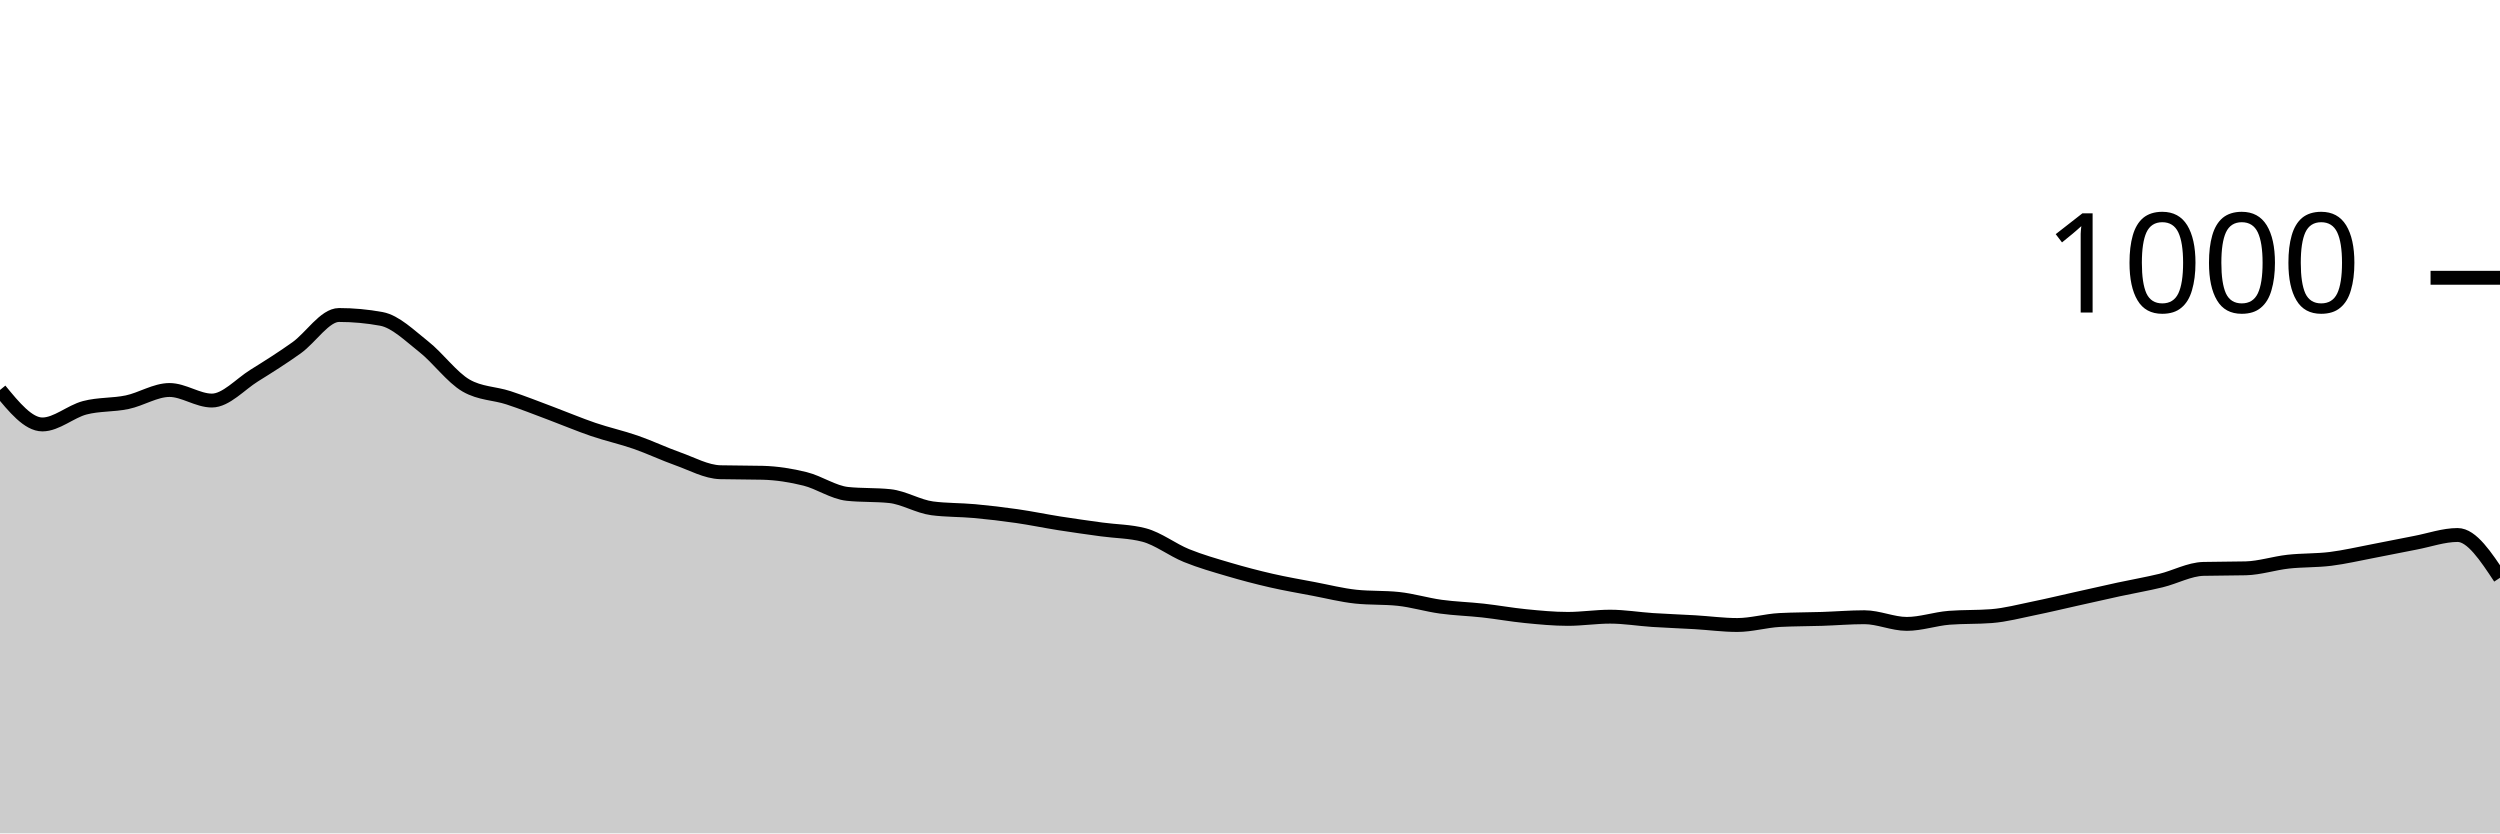
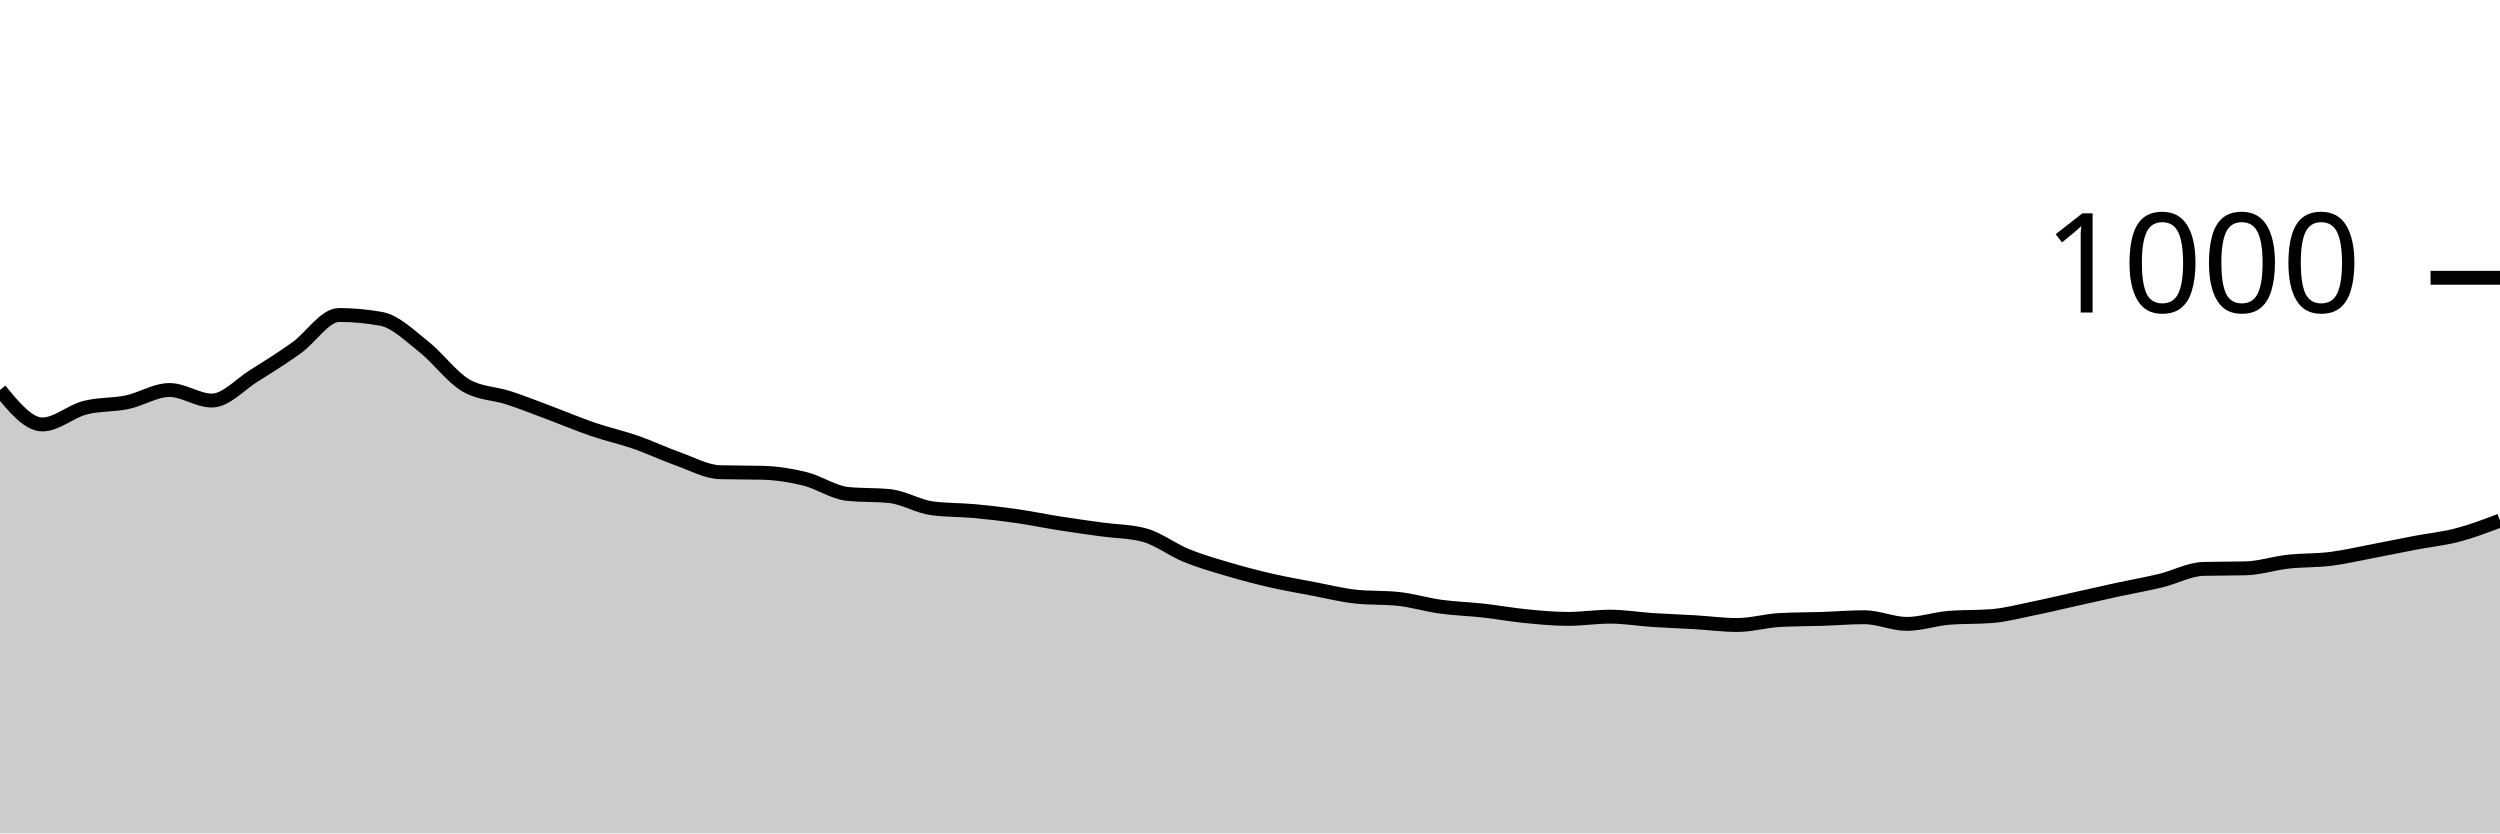
<svg xmlns="http://www.w3.org/2000/svg" viewBox="0 0 180 60">
  <g transform="translate(0,20)">
-     <path class="area" fill="rgba(0, 0, 0, 0.2)" d="M0,8.08C1.017,9.32,2.034,10.56,3.051,10.56C4.068,10.56,5.085,9.627,6.102,9.36C7.119,9.093,8.136,9.173,9.153,8.96C10.169,8.747,11.186,8.08,12.203,8.08C13.22,8.08,14.237,8.84,15.254,8.84C16.271,8.84,17.288,7.673,18.305,7.04C19.322,6.407,20.339,5.767,21.356,5.04C22.373,4.313,23.39,2.68,24.407,2.68C25.424,2.68,26.441,2.773,27.458,2.96C28.475,3.147,29.492,4.16,30.508,4.96C31.525,5.76,32.542,7.173,33.559,7.76C34.576,8.347,35.593,8.307,36.61,8.64C37.627,8.973,38.644,9.38,39.661,9.76C40.678,10.14,41.695,10.573,42.712,10.92C43.729,11.267,44.746,11.487,45.763,11.84C46.78,12.193,47.797,12.68,48.814,13.04C49.831,13.4,50.847,13.973,51.864,14C52.881,14.027,53.898,14.013,54.915,14.04C55.932,14.067,56.949,14.227,57.966,14.48C58.983,14.733,60,15.453,61.017,15.56C62.034,15.667,63.051,15.613,64.068,15.72C65.085,15.827,66.102,16.467,67.119,16.6C68.136,16.733,69.153,16.707,70.169,16.8C71.186,16.893,72.203,17.013,73.22,17.16C74.237,17.307,75.254,17.52,76.271,17.68C77.288,17.84,78.305,17.98,79.322,18.12C80.339,18.26,81.356,18.253,82.373,18.52C83.39,18.787,84.407,19.587,85.424,20C86.441,20.413,87.458,20.7,88.475,21C89.492,21.3,90.508,21.567,91.525,21.8C92.542,22.033,93.559,22.207,94.576,22.4C95.593,22.593,96.61,22.853,97.627,22.96C98.644,23.067,99.661,23.013,100.678,23.12C101.695,23.227,102.712,23.54,103.729,23.68C104.746,23.82,105.763,23.847,106.78,23.96C107.797,24.073,108.814,24.26,109.831,24.36C110.847,24.46,111.864,24.56,112.881,24.56C113.898,24.56,114.915,24.4,115.932,24.4C116.949,24.4,117.966,24.573,118.983,24.64C120,24.707,121.017,24.74,122.034,24.8C123.051,24.86,124.068,25,125.085,25C126.102,25,127.119,24.693,128.136,24.64C129.153,24.587,130.169,24.593,131.186,24.56C132.203,24.527,133.22,24.44,134.237,24.44C135.254,24.44,136.271,24.92,137.288,24.92C138.305,24.92,139.322,24.56,140.339,24.48C141.356,24.4,142.373,24.44,143.39,24.36C144.407,24.28,145.424,24.007,146.441,23.8C147.458,23.593,148.475,23.347,149.492,23.12C150.508,22.893,151.525,22.66,152.542,22.44C153.559,22.22,154.576,22.047,155.593,21.8C156.61,21.553,157.627,20.987,158.644,20.96C159.661,20.933,160.678,20.947,161.695,20.92C162.712,20.893,163.729,20.553,164.746,20.44C165.763,20.327,166.78,20.367,167.797,20.24C168.814,20.113,169.831,19.873,170.847,19.68C171.864,19.487,172.881,19.273,173.898,19.08C174.915,18.887,175.932,18.52,176.949,18.52C177.966,18.52,178.983,20.06,180,21.6L180,40C178.983,40,177.966,40,176.949,40C175.932,40,174.915,40,173.898,40C172.881,40,171.864,40,170.847,40C169.831,40,168.814,40,167.797,40C166.78,40,165.763,40,164.746,40C163.729,40,162.712,40,161.695,40C160.678,40,159.661,40,158.644,40C157.627,40,156.61,40,155.593,40C154.576,40,153.559,40,152.542,40C151.525,40,150.508,40,149.492,40C148.475,40,147.458,40,146.441,40C145.424,40,144.407,40,143.39,40C142.373,40,141.356,40,140.339,40C139.322,40,138.305,40,137.288,40C136.271,40,135.254,40,134.237,40C133.22,40,132.203,40,131.186,40C130.169,40,129.153,40,128.136,40C127.119,40,126.102,40,125.085,40C124.068,40,123.051,40,122.034,40C121.017,40,120,40,118.983,40C117.966,40,116.949,40,115.932,40C114.915,40,113.898,40,112.881,40C111.864,40,110.847,40,109.831,40C108.814,40,107.797,40,106.78,40C105.763,40,104.746,40,103.729,40C102.712,40,101.695,40,100.678,40C99.661,40,98.644,40,97.627,40C96.61,40,95.593,40,94.576,40C93.559,40,92.542,40,91.525,40C90.508,40,89.492,40,88.475,40C87.458,40,86.441,40,85.424,40C84.407,40,83.39,40,82.373,40C81.356,40,80.339,40,79.322,40C78.305,40,77.288,40,76.271,40C75.254,40,74.237,40,73.22,40C72.203,40,71.186,40,70.169,40C69.153,40,68.136,40,67.119,40C66.102,40,65.085,40,64.068,40C63.051,40,62.034,40,61.017,40C60,40,58.983,40,57.966,40C56.949,40,55.932,40,54.915,40C53.898,40,52.881,40,51.864,40C50.847,40,49.831,40,48.814,40C47.797,40,46.78,40,45.763,40C44.746,40,43.729,40,42.712,40C41.695,40,40.678,40,39.661,40C38.644,40,37.627,40,36.61,40C35.593,40,34.576,40,33.559,40C32.542,40,31.525,40,30.508,40C29.492,40,28.475,40,27.458,40C26.441,40,25.424,40,24.407,40C23.39,40,22.373,40,21.356,40C20.339,40,19.322,40,18.305,40C17.288,40,16.271,40,15.254,40C14.237,40,13.22,40,12.203,40C11.186,40,10.169,40,9.153,40C8.136,40,7.119,40,6.102,40C5.085,40,4.068,40,3.051,40C2.034,40,1.017,40,0,40Z" />
-     <path class="line" stroke="black" fill="none" d="M0,8.08C1.017,9.32,2.034,10.56,3.051,10.56C4.068,10.56,5.085,9.627,6.102,9.36C7.119,9.093,8.136,9.173,9.153,8.96C10.169,8.747,11.186,8.08,12.203,8.08C13.22,8.08,14.237,8.84,15.254,8.84C16.271,8.84,17.288,7.673,18.305,7.04C19.322,6.407,20.339,5.767,21.356,5.04C22.373,4.313,23.39,2.68,24.407,2.68C25.424,2.68,26.441,2.773,27.458,2.96C28.475,3.147,29.492,4.16,30.508,4.96C31.525,5.76,32.542,7.173,33.559,7.76C34.576,8.347,35.593,8.307,36.61,8.64C37.627,8.973,38.644,9.38,39.661,9.76C40.678,10.14,41.695,10.573,42.712,10.92C43.729,11.267,44.746,11.487,45.763,11.84C46.78,12.193,47.797,12.68,48.814,13.04C49.831,13.4,50.847,13.973,51.864,14C52.881,14.027,53.898,14.013,54.915,14.04C55.932,14.067,56.949,14.227,57.966,14.48C58.983,14.733,60,15.453,61.017,15.56C62.034,15.667,63.051,15.613,64.068,15.72C65.085,15.827,66.102,16.467,67.119,16.6C68.136,16.733,69.153,16.707,70.169,16.8C71.186,16.893,72.203,17.013,73.22,17.16C74.237,17.307,75.254,17.52,76.271,17.68C77.288,17.84,78.305,17.98,79.322,18.12C80.339,18.26,81.356,18.253,82.373,18.52C83.39,18.787,84.407,19.587,85.424,20C86.441,20.413,87.458,20.7,88.475,21C89.492,21.3,90.508,21.567,91.525,21.8C92.542,22.033,93.559,22.207,94.576,22.4C95.593,22.593,96.61,22.853,97.627,22.96C98.644,23.067,99.661,23.013,100.678,23.12C101.695,23.227,102.712,23.54,103.729,23.68C104.746,23.82,105.763,23.847,106.78,23.96C107.797,24.073,108.814,24.26,109.831,24.36C110.847,24.46,111.864,24.56,112.881,24.56C113.898,24.56,114.915,24.4,115.932,24.4C116.949,24.4,117.966,24.573,118.983,24.64C120,24.707,121.017,24.74,122.034,24.8C123.051,24.86,124.068,25,125.085,25C126.102,25,127.119,24.693,128.136,24.64C129.153,24.587,130.169,24.593,131.186,24.56C132.203,24.527,133.22,24.44,134.237,24.44C135.254,24.44,136.271,24.92,137.288,24.92C138.305,24.92,139.322,24.56,140.339,24.48C141.356,24.4,142.373,24.44,143.39,24.36C144.407,24.28,145.424,24.007,146.441,23.8C147.458,23.593,148.475,23.347,149.492,23.12C150.508,22.893,151.525,22.66,152.542,22.44C153.559,22.22,154.576,22.047,155.593,21.8C156.61,21.553,157.627,20.987,158.644,20.96C159.661,20.933,160.678,20.947,161.695,20.92C162.712,20.893,163.729,20.553,164.746,20.44C165.763,20.327,166.78,20.367,167.797,20.24C168.814,20.113,169.831,19.873,170.847,19.68C171.864,19.487,172.881,19.273,173.898,19.08C174.915,18.887,175.932,18.52,176.949,18.52C177.966,18.52,178.983,20.06,180,21.6" />
+     <path class="area" fill="rgba(0, 0, 0, 0.2)" d="M0,8.08C1.017,9.32,2.034,10.56,3.051,10.56C4.068,10.56,5.085,9.627,6.102,9.36C7.119,9.093,8.136,9.173,9.153,8.96C10.169,8.747,11.186,8.08,12.203,8.08C13.22,8.08,14.237,8.84,15.254,8.84C16.271,8.84,17.288,7.673,18.305,7.04C19.322,6.407,20.339,5.767,21.356,5.04C22.373,4.313,23.39,2.68,24.407,2.68C25.424,2.68,26.441,2.773,27.458,2.96C28.475,3.147,29.492,4.16,30.508,4.96C31.525,5.76,32.542,7.173,33.559,7.76C34.576,8.347,35.593,8.307,36.61,8.64C37.627,8.973,38.644,9.38,39.661,9.76C40.678,10.14,41.695,10.573,42.712,10.92C43.729,11.267,44.746,11.487,45.763,11.84C46.78,12.193,47.797,12.68,48.814,13.04C49.831,13.4,50.847,13.973,51.864,14C52.881,14.027,53.898,14.013,54.915,14.04C55.932,14.067,56.949,14.227,57.966,14.48C58.983,14.733,60,15.453,61.017,15.56C62.034,15.667,63.051,15.613,64.068,15.72C65.085,15.827,66.102,16.467,67.119,16.6C68.136,16.733,69.153,16.707,70.169,16.8C71.186,16.893,72.203,17.013,73.22,17.16C74.237,17.307,75.254,17.52,76.271,17.68C77.288,17.84,78.305,17.98,79.322,18.12C80.339,18.26,81.356,18.253,82.373,18.52C83.39,18.787,84.407,19.587,85.424,20C86.441,20.413,87.458,20.7,88.475,21C89.492,21.3,90.508,21.567,91.525,21.8C92.542,22.033,93.559,22.207,94.576,22.4C95.593,22.593,96.61,22.853,97.627,22.96C98.644,23.067,99.661,23.013,100.678,23.12C101.695,23.227,102.712,23.54,103.729,23.68C104.746,23.82,105.763,23.847,106.78,23.96C107.797,24.073,108.814,24.26,109.831,24.36C110.847,24.46,111.864,24.56,112.881,24.56C113.898,24.56,114.915,24.4,115.932,24.4C116.949,24.4,117.966,24.573,118.983,24.64C120,24.707,121.017,24.74,122.034,24.8C123.051,24.86,124.068,25,125.085,25C126.102,25,127.119,24.693,128.136,24.64C129.153,24.587,130.169,24.593,131.186,24.56C132.203,24.527,133.22,24.44,134.237,24.44C135.254,24.44,136.271,24.92,137.288,24.92C138.305,24.92,139.322,24.56,140.339,24.48C141.356,24.4,142.373,24.44,143.39,24.36C144.407,24.28,145.424,24.007,146.441,23.8C147.458,23.593,148.475,23.347,149.492,23.12C150.508,22.893,151.525,22.66,152.542,22.44C153.559,22.22,154.576,22.047,155.593,21.8C156.61,21.553,157.627,20.987,158.644,20.96C159.661,20.933,160.678,20.947,161.695,20.92C162.712,20.893,163.729,20.553,164.746,20.44C165.763,20.327,166.78,20.367,167.797,20.24C168.814,20.113,169.831,19.873,170.847,19.68C171.864,19.487,172.881,19.273,173.898,19.08C174.915,18.887,175.932,18.787,176.949,18.52C177.966,18.253,178.983,17.867,180,17.48L180,40C178.983,40,177.966,40,176.949,40C175.932,40,174.915,40,173.898,40C172.881,40,171.864,40,170.847,40C169.831,40,168.814,40,167.797,40C166.78,40,165.763,40,164.746,40C163.729,40,162.712,40,161.695,40C160.678,40,159.661,40,158.644,40C157.627,40,156.61,40,155.593,40C154.576,40,153.559,40,152.542,40C151.525,40,150.508,40,149.492,40C148.475,40,147.458,40,146.441,40C145.424,40,144.407,40,143.39,40C142.373,40,141.356,40,140.339,40C139.322,40,138.305,40,137.288,40C136.271,40,135.254,40,134.237,40C133.22,40,132.203,40,131.186,40C130.169,40,129.153,40,128.136,40C127.119,40,126.102,40,125.085,40C124.068,40,123.051,40,122.034,40C121.017,40,120,40,118.983,40C117.966,40,116.949,40,115.932,40C114.915,40,113.898,40,112.881,40C111.864,40,110.847,40,109.831,40C108.814,40,107.797,40,106.78,40C105.763,40,104.746,40,103.729,40C102.712,40,101.695,40,100.678,40C99.661,40,98.644,40,97.627,40C96.61,40,95.593,40,94.576,40C93.559,40,92.542,40,91.525,40C90.508,40,89.492,40,88.475,40C87.458,40,86.441,40,85.424,40C84.407,40,83.39,40,82.373,40C81.356,40,80.339,40,79.322,40C78.305,40,77.288,40,76.271,40C75.254,40,74.237,40,73.22,40C72.203,40,71.186,40,70.169,40C69.153,40,68.136,40,67.119,40C66.102,40,65.085,40,64.068,40C63.051,40,62.034,40,61.017,40C60,40,58.983,40,57.966,40C56.949,40,55.932,40,54.915,40C53.898,40,52.881,40,51.864,40C50.847,40,49.831,40,48.814,40C47.797,40,46.78,40,45.763,40C44.746,40,43.729,40,42.712,40C41.695,40,40.678,40,39.661,40C38.644,40,37.627,40,36.61,40C35.593,40,34.576,40,33.559,40C32.542,40,31.525,40,30.508,40C29.492,40,28.475,40,27.458,40C26.441,40,25.424,40,24.407,40C23.39,40,22.373,40,21.356,40C20.339,40,19.322,40,18.305,40C17.288,40,16.271,40,15.254,40C14.237,40,13.22,40,12.203,40C11.186,40,10.169,40,9.153,40C8.136,40,7.119,40,6.102,40C5.085,40,4.068,40,3.051,40C2.034,40,1.017,40,0,40Z" />
+     <path class="line" stroke="black" fill="none" d="M0,8.08C1.017,9.32,2.034,10.56,3.051,10.56C4.068,10.56,5.085,9.627,6.102,9.36C7.119,9.093,8.136,9.173,9.153,8.96C10.169,8.747,11.186,8.08,12.203,8.08C13.22,8.08,14.237,8.84,15.254,8.84C16.271,8.84,17.288,7.673,18.305,7.04C19.322,6.407,20.339,5.767,21.356,5.04C22.373,4.313,23.39,2.68,24.407,2.68C25.424,2.68,26.441,2.773,27.458,2.96C28.475,3.147,29.492,4.16,30.508,4.96C31.525,5.76,32.542,7.173,33.559,7.76C34.576,8.347,35.593,8.307,36.61,8.64C37.627,8.973,38.644,9.38,39.661,9.76C40.678,10.14,41.695,10.573,42.712,10.92C43.729,11.267,44.746,11.487,45.763,11.84C46.78,12.193,47.797,12.68,48.814,13.04C49.831,13.4,50.847,13.973,51.864,14C52.881,14.027,53.898,14.013,54.915,14.04C55.932,14.067,56.949,14.227,57.966,14.48C58.983,14.733,60,15.453,61.017,15.56C62.034,15.667,63.051,15.613,64.068,15.72C65.085,15.827,66.102,16.467,67.119,16.6C68.136,16.733,69.153,16.707,70.169,16.8C71.186,16.893,72.203,17.013,73.22,17.16C74.237,17.307,75.254,17.52,76.271,17.68C77.288,17.84,78.305,17.98,79.322,18.12C80.339,18.26,81.356,18.253,82.373,18.52C83.39,18.787,84.407,19.587,85.424,20C86.441,20.413,87.458,20.7,88.475,21C89.492,21.3,90.508,21.567,91.525,21.8C92.542,22.033,93.559,22.207,94.576,22.4C95.593,22.593,96.61,22.853,97.627,22.96C98.644,23.067,99.661,23.013,100.678,23.12C101.695,23.227,102.712,23.54,103.729,23.68C104.746,23.82,105.763,23.847,106.78,23.96C107.797,24.073,108.814,24.26,109.831,24.36C110.847,24.46,111.864,24.56,112.881,24.56C113.898,24.56,114.915,24.4,115.932,24.4C116.949,24.4,117.966,24.573,118.983,24.64C120,24.707,121.017,24.74,122.034,24.8C123.051,24.86,124.068,25,125.085,25C126.102,25,127.119,24.693,128.136,24.64C129.153,24.587,130.169,24.593,131.186,24.56C132.203,24.527,133.22,24.44,134.237,24.44C135.254,24.44,136.271,24.92,137.288,24.92C138.305,24.92,139.322,24.56,140.339,24.48C141.356,24.4,142.373,24.44,143.39,24.36C144.407,24.28,145.424,24.007,146.441,23.8C147.458,23.593,148.475,23.347,149.492,23.12C150.508,22.893,151.525,22.66,152.542,22.44C153.559,22.22,154.576,22.047,155.593,21.8C156.61,21.553,157.627,20.987,158.644,20.96C159.661,20.933,160.678,20.947,161.695,20.92C162.712,20.893,163.729,20.553,164.746,20.44C165.763,20.327,166.78,20.367,167.797,20.24C168.814,20.113,169.831,19.873,170.847,19.68C171.864,19.487,172.881,19.273,173.898,19.08C174.915,18.887,175.932,18.787,176.949,18.52C177.966,18.253,178.983,17.867,180,17.48" />
    <path class="axis-ceiling" stroke-width="1" stroke="black" fill="none" d="M175,0L180,0" />
    <text class="axis-ceiling-label" font-family="sans-serif" text-anchor="end" font-size="10px" x="170" y="2.5">1000</text>
  </g>
</svg>
